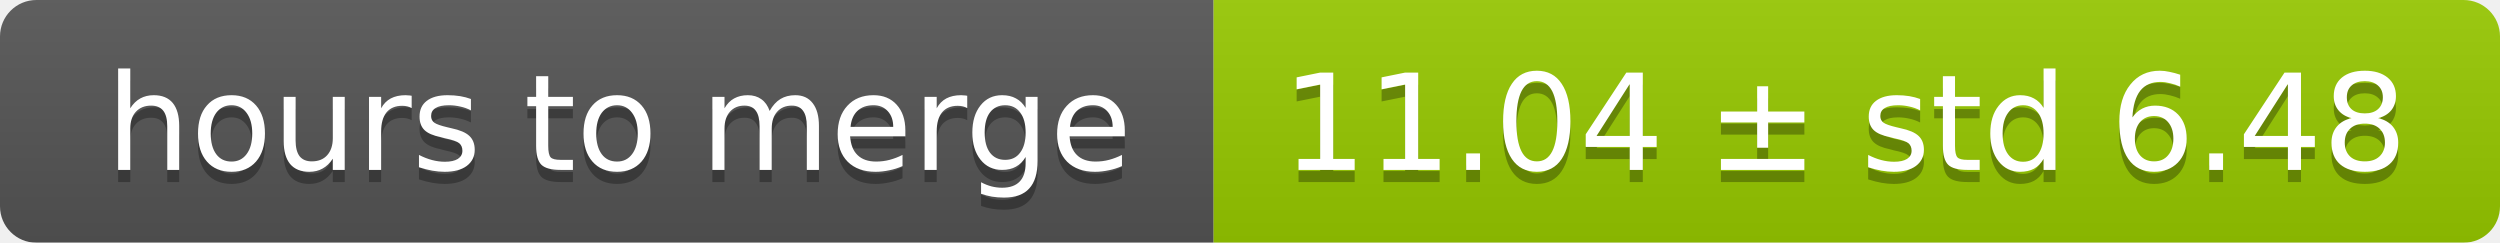
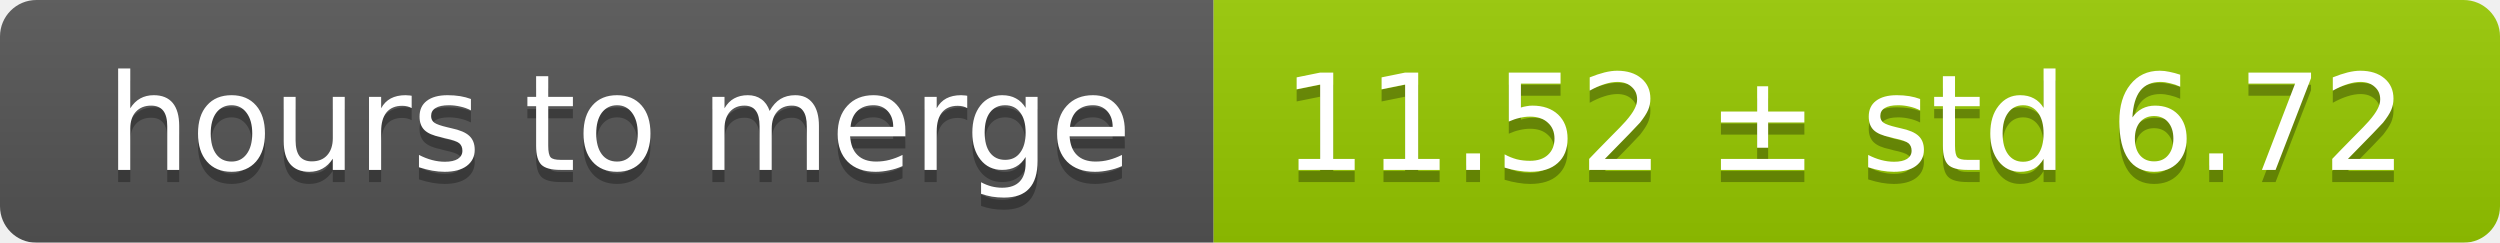
<svg xmlns="http://www.w3.org/2000/svg" width="206" height="20">
  <linearGradient id="smooth" x2="0" y2="100%">
    <stop offset="0" stop-color="#bbb" stop-opacity=".1" />
    <stop offset="1" stop-opacity=".1" />
  </linearGradient>
  <mask id="round">
    <rect width="206" height="20" rx="3" fill="#fff" />
  </mask>
  <g mask="url(#round)">
    <rect width="100" height="20" fill="#555" />
    <rect x="100" width="106" height="20" fill="#97ca00" />
    <rect width="206" height="20" fill="url(#smooth)" />
  </g>
  <g fill="#fff" text-anchor="middle" font-family="DejaVu Sans,Verdana,Geneva,sans-serif" font-size="11">
    <text x="51" y="15" fill="#010101" fill-opacity=".3">hours to merge</text>
    <text x="51" y="14">hours to merge</text>
-     <text x="152" y="15" fill="#010101" fill-opacity=".3">11.04 ± std 6.48</text>
-     <text x="152" y="14">11.04 ± std 6.48</text>
+     <text x="152" y="15" fill="#010101" fill-opacity=".3">11.52 ± std 6.72</text>
+     <text x="152" y="14">11.52 ± std 6.72</text>
  </g>
</svg>
